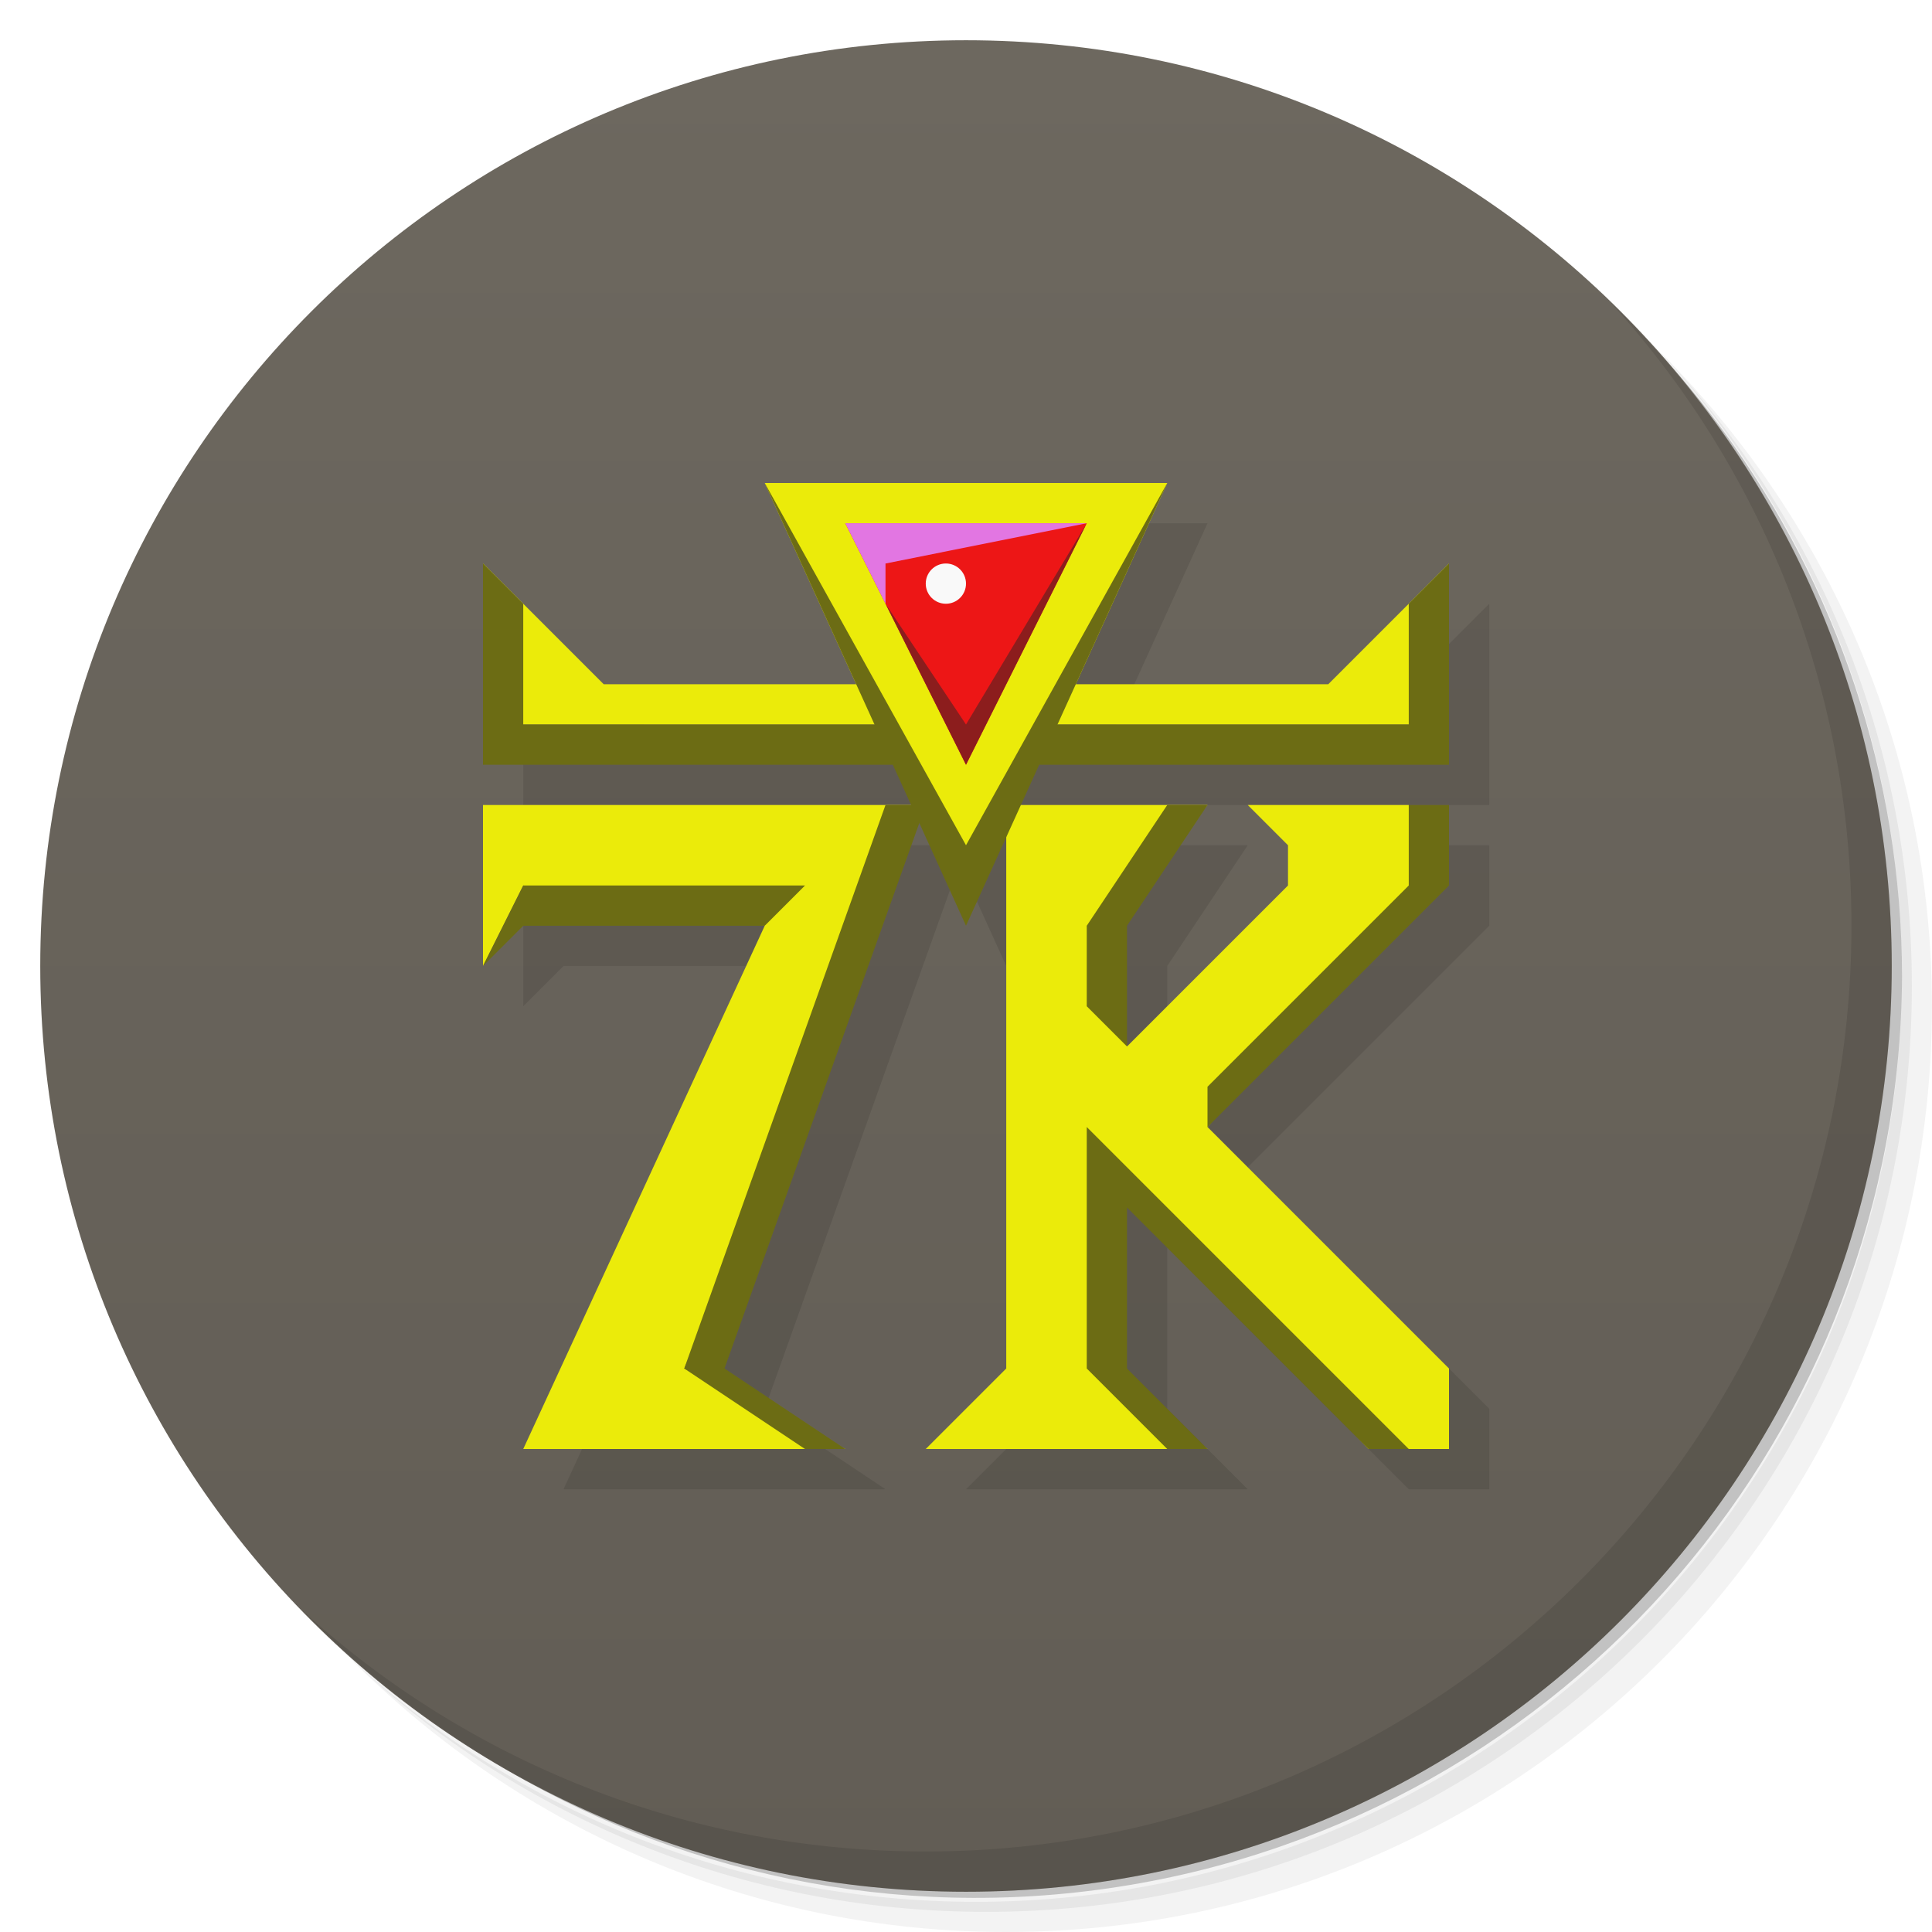
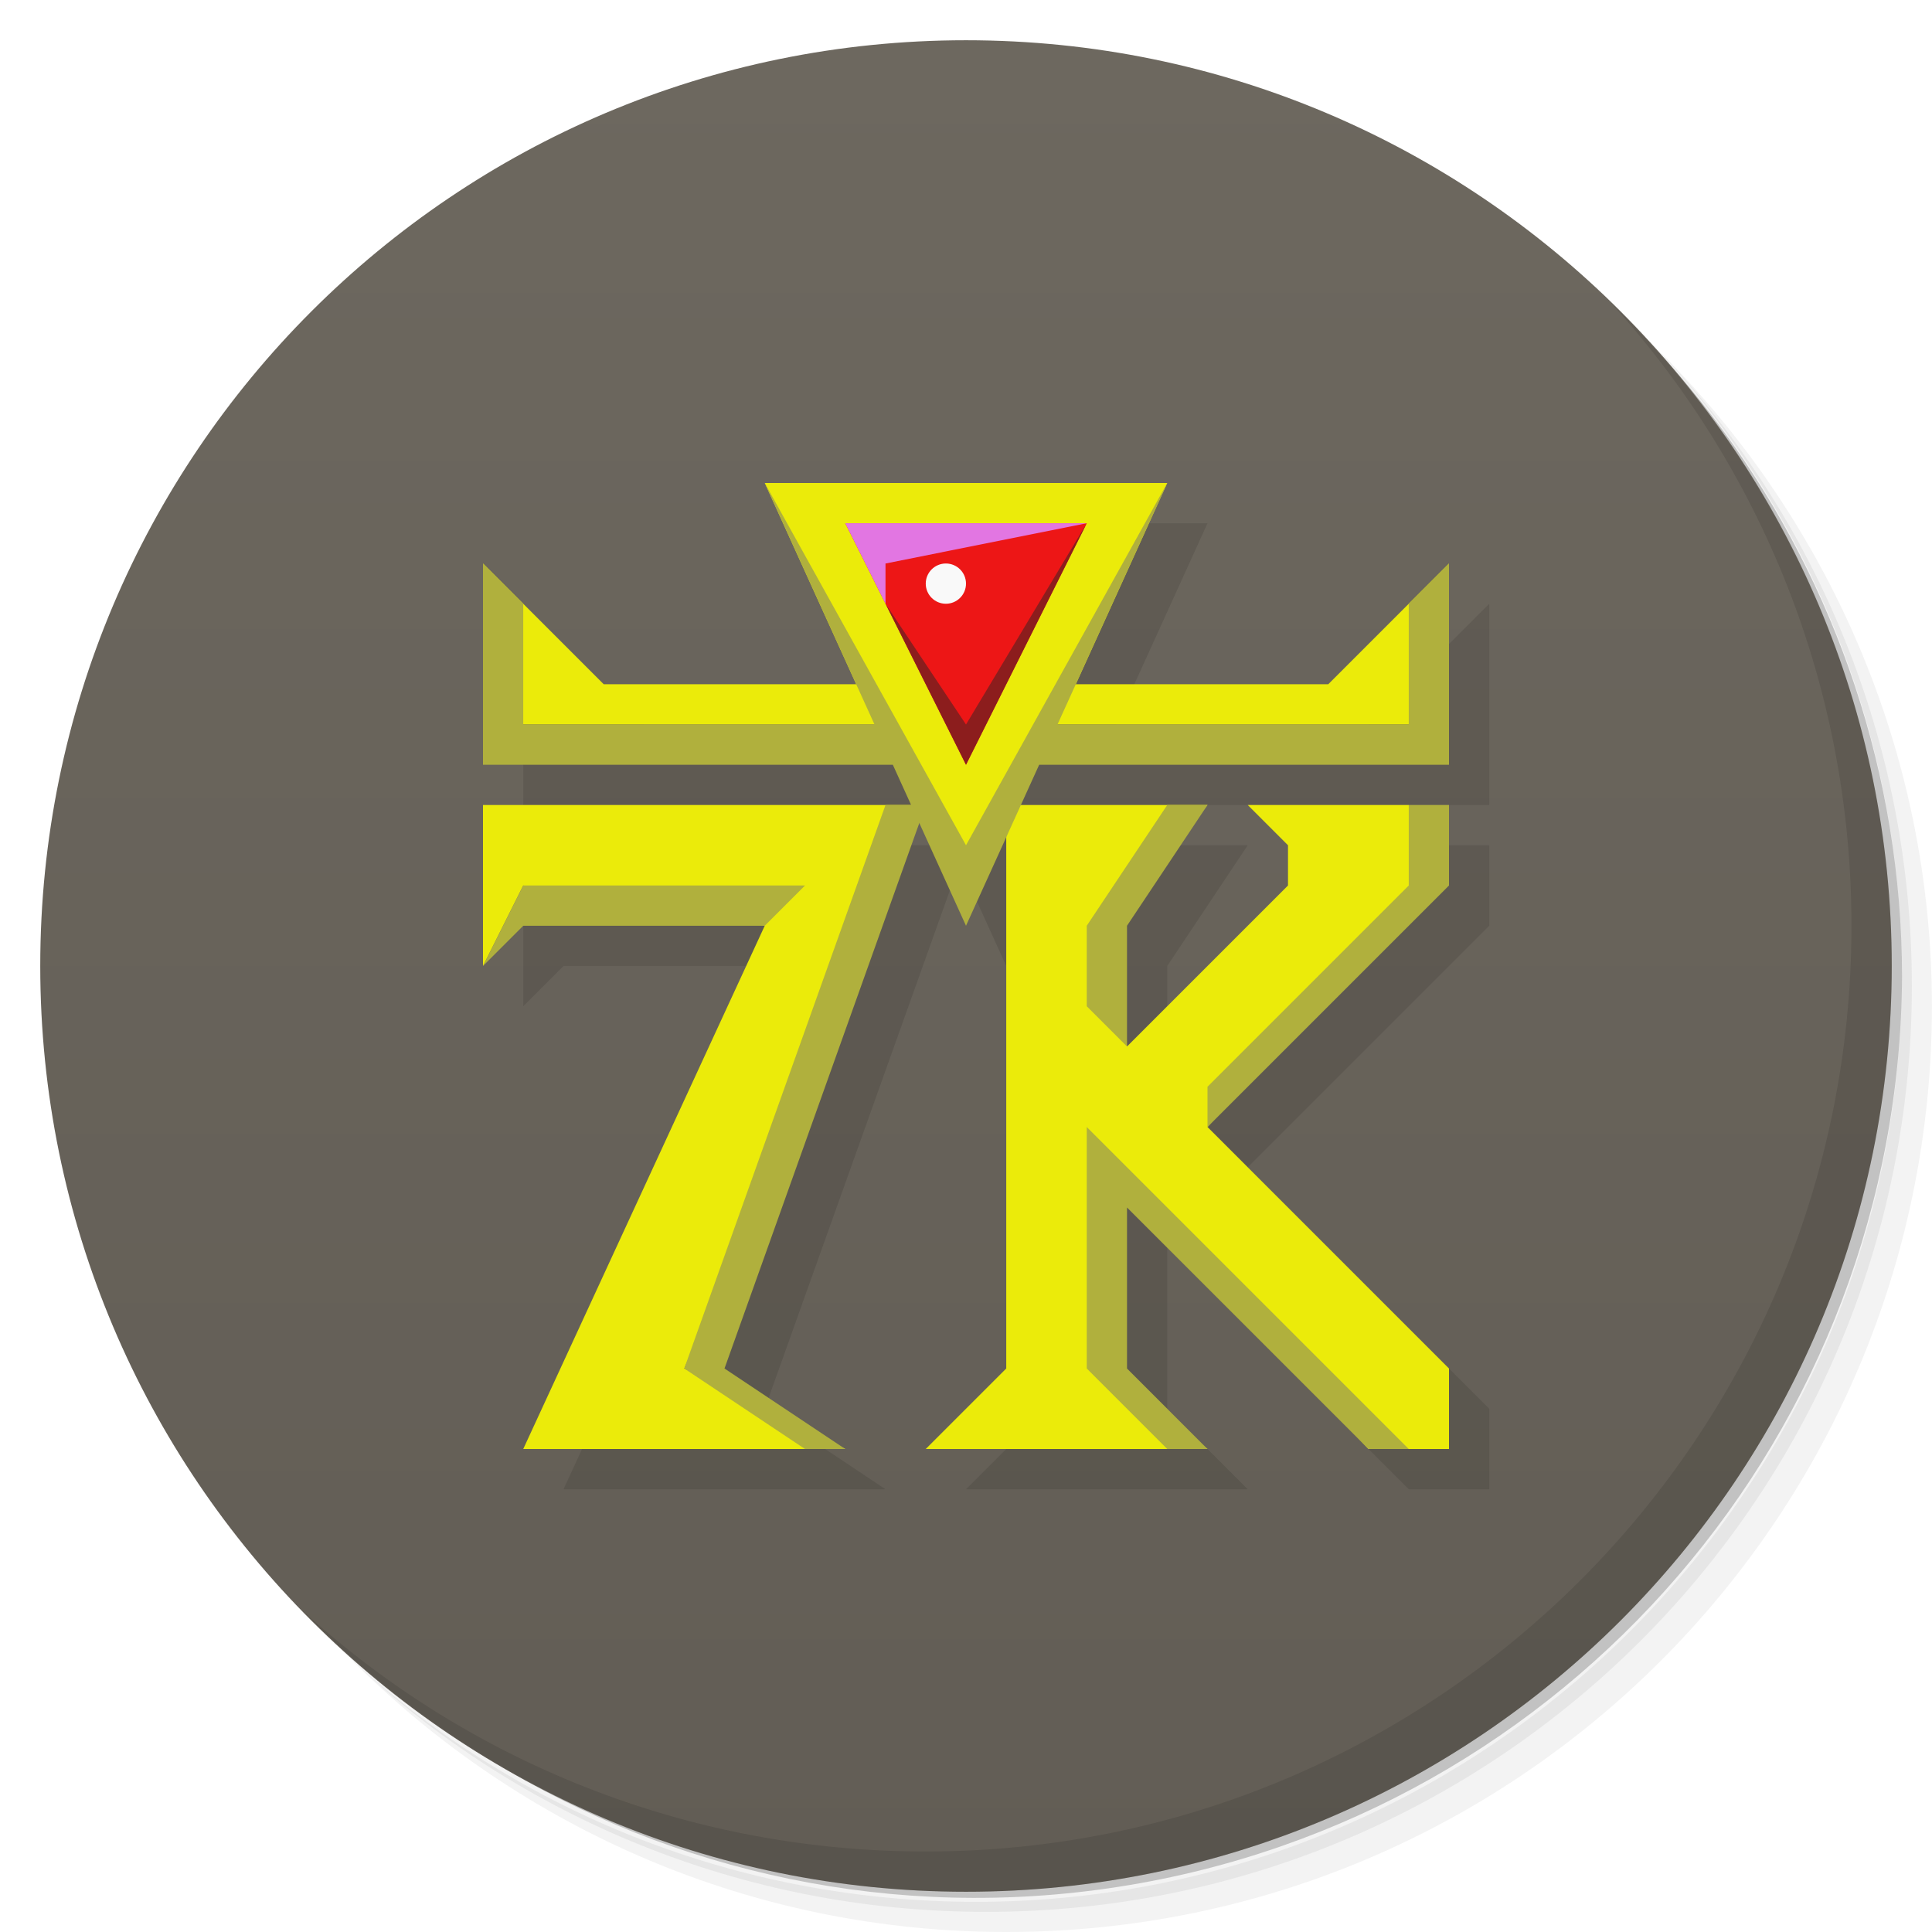
<svg xmlns="http://www.w3.org/2000/svg" version="1.1" viewBox="0 0 48 48">
  <defs>
    <linearGradient id="bg" x2="0" y1="1" y2="47" gradientUnits="userSpaceOnUse">
      <stop style="stop-color:#6d685f" offset="0" />
      <stop style="stop-color:#625d55" offset="1" />
    </linearGradient>
  </defs>
  <path d="m36.31 5c5.859 4.062 9.688 10.831 9.688 18.5 0 12.426-10.07 22.5-22.5 22.5-7.669 0-14.438-3.828-18.5-9.688 1.037 1.822 2.306 3.499 3.781 4.969 4.085 3.712 9.514 5.969 15.469 5.969 12.703 0 23-10.298 23-23 0-5.954-2.256-11.384-5.969-15.469-1.469-1.475-3.147-2.744-4.969-3.781zm4.969 3.781c3.854 4.113 6.219 9.637 6.219 15.719 0 12.703-10.297 23-23 23-6.081 0-11.606-2.364-15.719-6.219 4.16 4.144 9.883 6.719 16.219 6.719 12.703 0 23-10.298 23-23 0-6.335-2.575-12.06-6.719-16.219z" style="opacity:.05" />
  <path d="m41.28 8.781c3.712 4.085 5.969 9.514 5.969 15.469 0 12.703-10.297 23-23 23-5.954 0-11.384-2.256-15.469-5.969 4.113 3.854 9.637 6.219 15.719 6.219 12.703 0 23-10.298 23-23 0-6.081-2.364-11.606-6.219-15.719z" style="opacity:.1" />
  <path d="m31.25 2.375c8.615 3.154 14.75 11.417 14.75 21.13 0 12.426-10.07 22.5-22.5 22.5-9.708 0-17.971-6.135-21.12-14.75a23 23 0 0 0 44.875-7 23 23 0 0 0-16-21.875z" style="opacity:.2" />
  <circle cx="24" cy="24" r="23" style="fill:url(#bg)" />
  <path d="m40.03 7.531c3.712 4.084 5.969 9.514 5.969 15.469 0 12.703-10.297 23-23 23-5.954 0-11.384-2.256-15.469-5.969 4.178 4.291 10.01 6.969 16.469 6.969 12.703 0 23-10.298 23-23 0-6.462-2.677-12.291-6.969-16.469z" style="opacity:.1" />
  <path d="m20 13 2.273 5h-6.273l-3-3v5h10.182l0.455 1h-10.637v4l1-1h6l-6 13h8l-3-2 4.84-13.553 1.16 2.553 1-2.199v13.199l-2 2h7l-2-2v-4l6 6h2v-2l-6-6 6-6v-2h-5l1 1v1l-4 4v-3l2-3h-4.637l0.455-1h10.182v-5l-3 3h-6.273l2.273-5z" style="opacity:.1" />
  <path d="m19 12 2.273 5h-6.273l-3-3 1 4h8.727l1.273 2 1 2 1-2 1.273-2h8.727l1-4-3 3h-6.273l2.273-5z" style="fill:#ebeb0a" />
  <path d="m12 20v4l1-2 6 1-6 13h8l-4-2 6-14z" style="fill:#ebeb0a" />
  <path d="m25 20v14l-2 2h7l-2.594-2-0.025-5 6.619 7h2v-2l-6-6 5.314-6-0.314-2h-4l1 1v1l-4 4-0.568-3 2.568-3h-5z" style="fill:#ebeb0a" />
  <path d="m21 13h6l-3 6z" style="fill:#ed1616" />
-   <path d="m22 20-5 14 3 2h1l-3-2 5-14h-1zm-9 2-1 2 1-1h6l1-1h-7z" style="fill:#6c6c14" />
-   <path d="m19 12 2.727 6h-8.727v-3l-1-1v5h10.182l1.818 4 1.818-4h10.182v-5l-1 1v3h-8.727l2.727-6-5 9-5-9z" style="fill:#6c6c14" />
-   <path d="m29 20-2 3v2l1 1v-3l2-3h-1zm6 0v2l-5 5v1l6-6v-2h-1zm-8 8v6l2 2h1l-2-2v-4l6 6h1l-8-8z" style="fill:#6c6c14" />
+   <path d="m22 20-5 14 3 2h1l-3-2 5-14h-1zm-9 2-1 2 1-1h6l1-1h-7z" style="fill:#b0b03d" />
+   <path d="m19 12 2.727 6h-8.727v-3l-1-1v5h10.182l1.818 4 1.818-4h10.182v-5l-1 1v3h-8.727l2.727-6-5 9-5-9z" style="fill:#b0b03d" />
+   <path d="m29 20-2 3v2l1 1v-3l2-3h-1zm6 0v2l-5 5v1l6-6v-2h-1zm-8 8v6l2 2h1l-2-2v-4l6 6h1l-8-8z" style="fill:#b0b03d" />
  <path d="m22 15 2 3 3-5-3 6z" style="fill:#8c1d1d" />
  <path d="m22 15-1-2h6l-5 1z" style="fill:#e276e2" />
  <circle cx="23.5" cy="14.5" r=".5" style="fill:#f9f9f9;paint-order:stroke fill markers" />
</svg>
